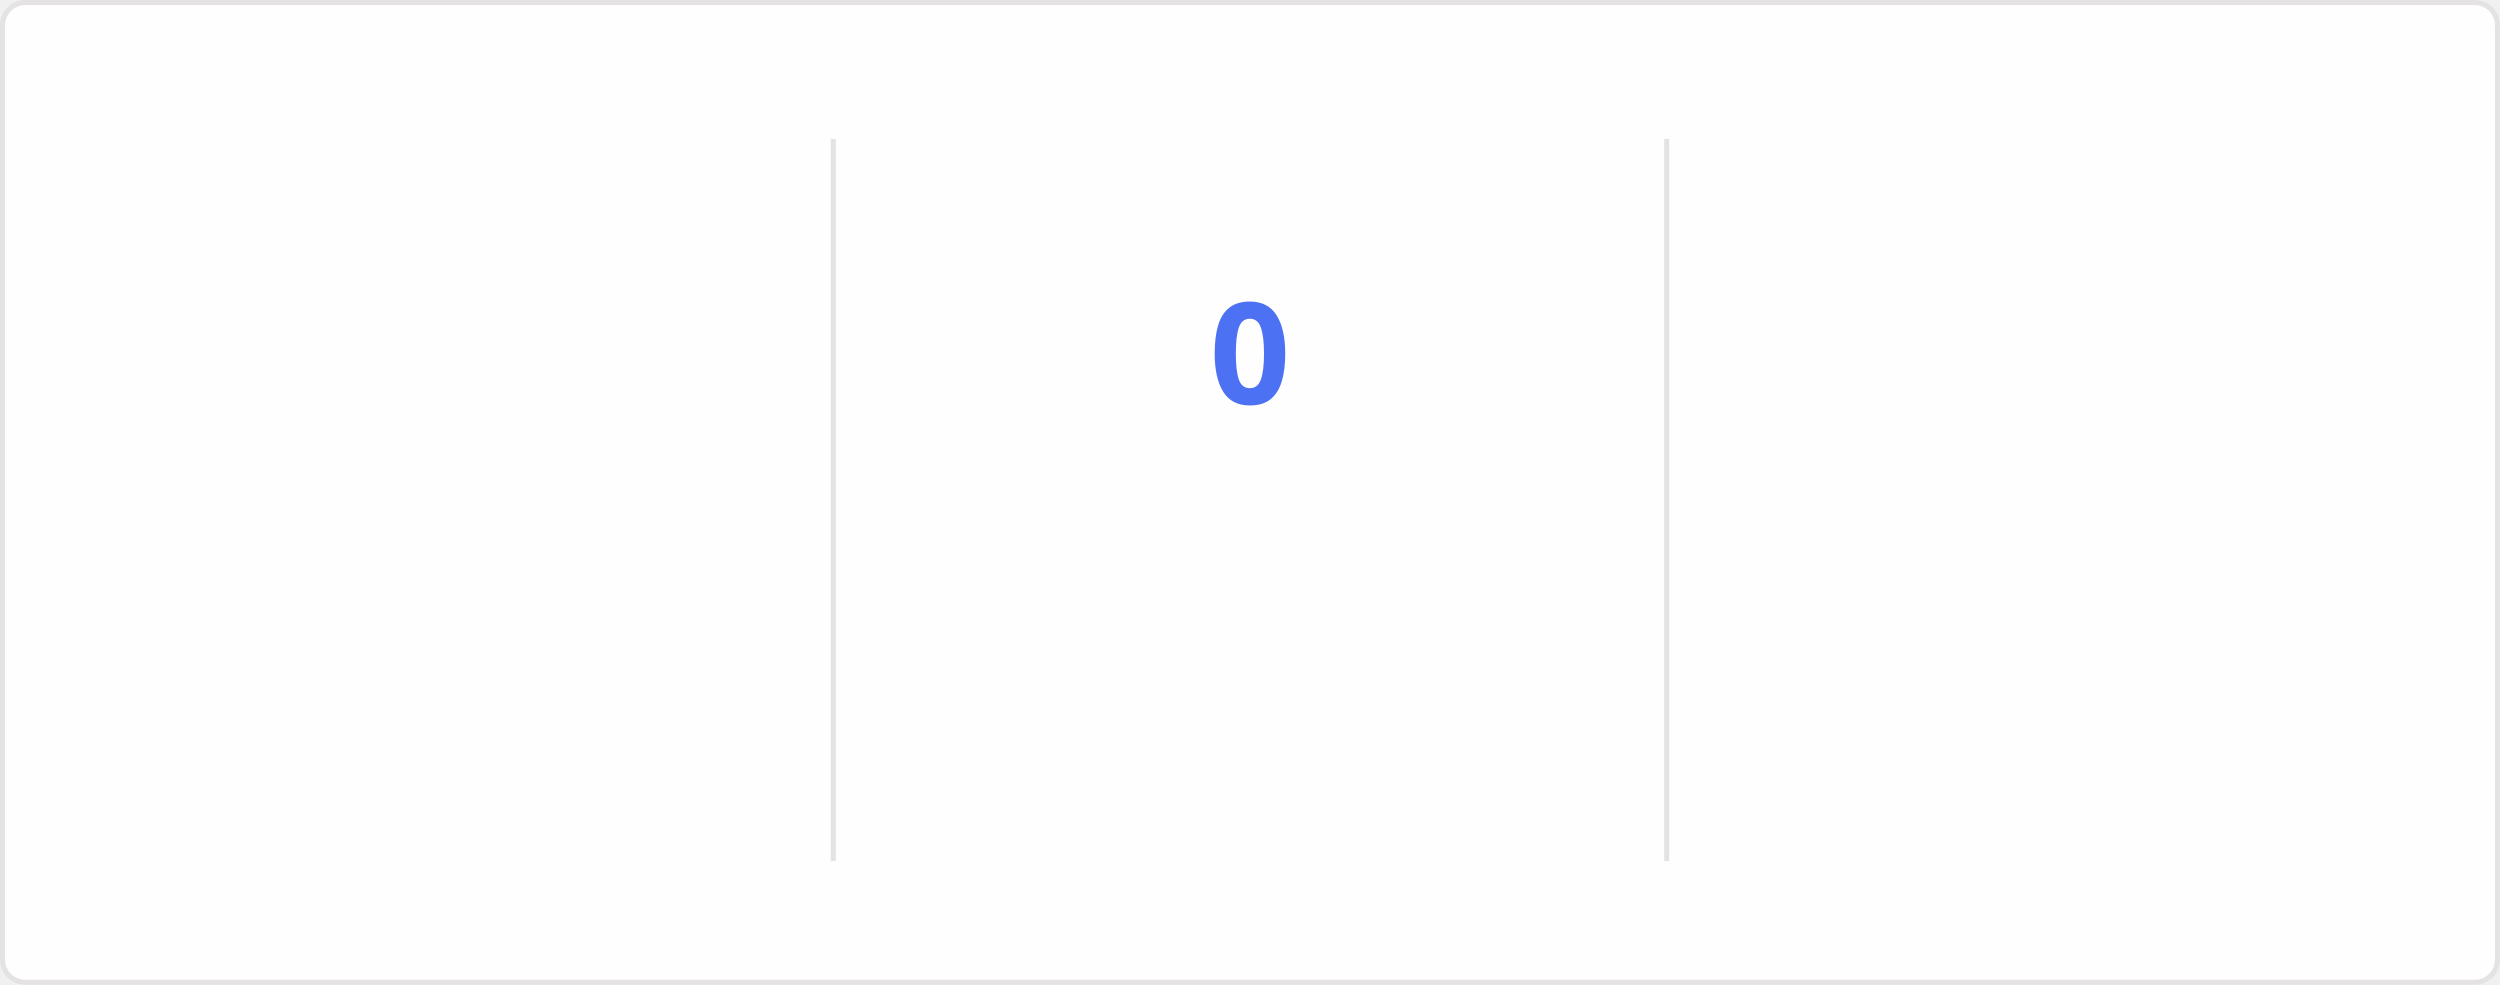
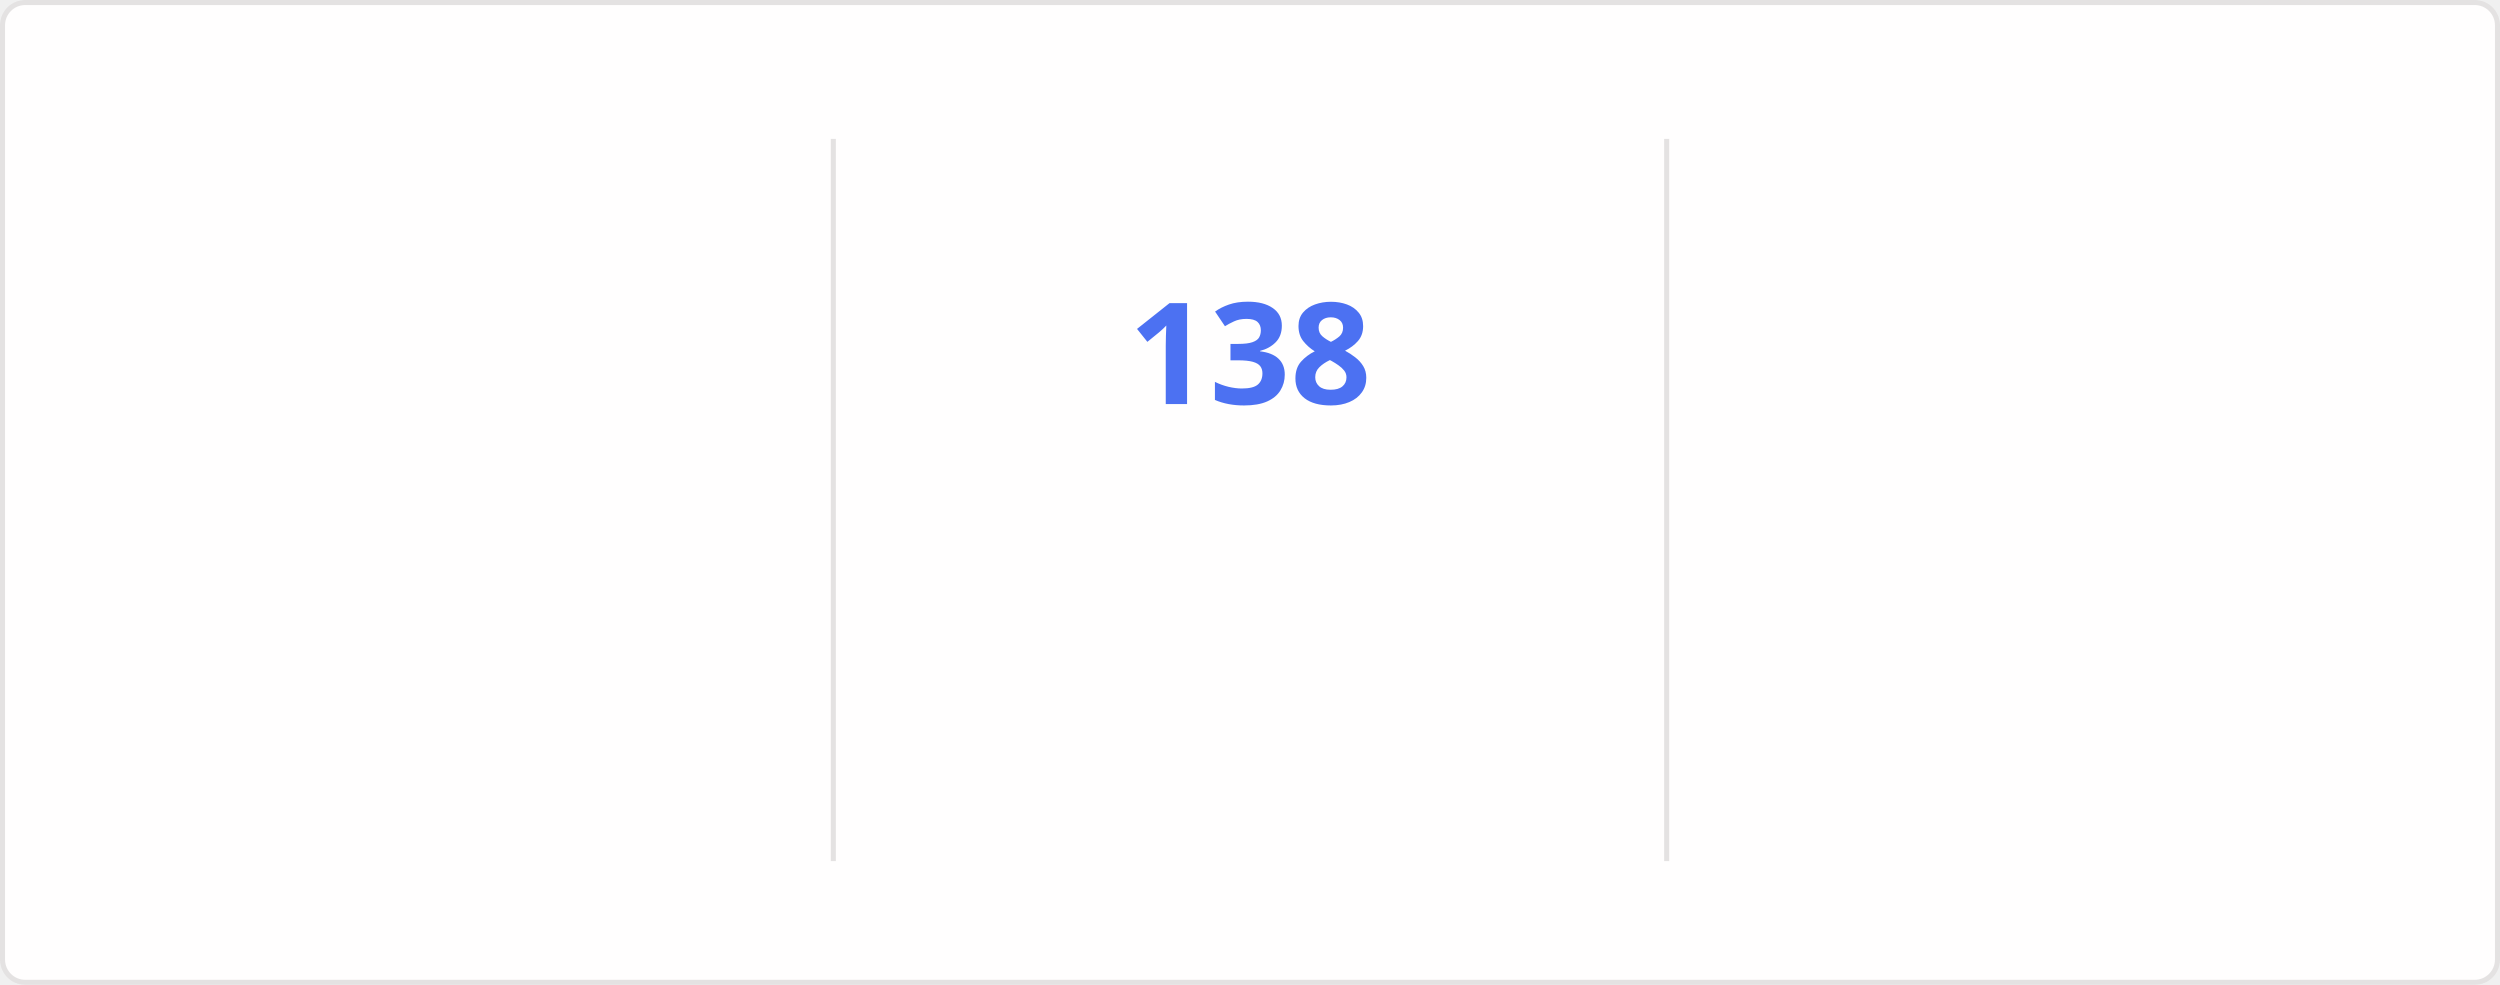
<svg xmlns="http://www.w3.org/2000/svg" style="isolation: isolate" viewBox="0 0 495 195" width="495px" height="195px" direction="ltr">
  <style>
    @keyframes currstreak {
      0% { font-size: 3px; opacity: 0.2; }
      80% { font-size: 34px; opacity: 1; }
      100% { font-size: 28px; opacity: 1; }
    }
    @keyframes fadein {
      0% { opacity: 0; }
      100% { opacity: 1; }
    }
    .big-number {
      font-family: "Segoe UI", Ubuntu, sans-serif;
      font-weight: 700;
      font-size: 28px;
      fill: #2f80ed;
    }
    .label {
      font-family: "Segoe UI", Ubuntu, sans-serif;
      font-weight: 400;
      font-size: 14px;
      fill: #2f80ed;
    }
    .range-text {
      font-family: "Segoe UI", Ubuntu, sans-serif;
      font-weight: 400;
      font-size: 12px;
      fill: #434d58;
    }
    .current-streak-num {
      font-family: "Segoe UI", Ubuntu, sans-serif;
      font-weight: 700;
      font-size: 28px;
      fill: #4c71f2;
    }</style>
  <defs>
    <clipPath id="outer_rectangle">
      <rect width="495" height="195" rx="4.5" />
    </clipPath>
    <mask id="mask_out_ring_behind_fire">
      <rect width="495" height="195" fill="white" />
      <ellipse id="mask-ellipse" cx="247.5" cy="32" rx="13" ry="18" fill="black" />
    </mask>
  </defs>
  <g clip-path="url(#outer_rectangle)">
    <g style="isolation: isolate">
      <rect fill="#fffefe" rx="4.5" x="0.5" y="0.5" width="494" height="194" stroke="#e4e2e2" />
    </g>
    <g style="isolation: isolate">
      <line x1="165" y1="28" x2="165" y2="170" vector-effect="non-scaling-stroke" stroke-width="1" stroke="#e4e2e2" stroke-linejoin="miter" stroke-linecap="square" stroke-miterlimit="3" />
      <line x1="330" y1="28" x2="330" y2="170" vector-effect="non-scaling-stroke" stroke-width="1" stroke="#e4e2e2" stroke-linejoin="miter" stroke-linecap="square" stroke-miterlimit="3" />
    </g>
    <g style="isolation: isolate">
      <g transform="translate(82.5, 48)">
        <text x="0" y="32" stroke-width="0" text-anchor="middle" class="big-number" style="opacity: 0; animation: fadein 0.5s linear forwards 0.6s">
            7.3K
          </text>
      </g>
      <g transform="translate(82.5, 84)">
        <text x="0" y="32" stroke-width="0" text-anchor="middle" class="label" style="opacity: 0; animation: fadein 0.5s linear forwards 0.7s">
            Total Contributions
          </text>
      </g>
      <g transform="translate(82.5, 114)">
        <text x="0" y="32" stroke-width="0" text-anchor="middle" class="range-text" style="opacity: 0; animation: fadein 0.5s linear forwards 0.8s">
            Nov 23 - Present
          </text>
      </g>
    </g>
    <g style="isolation: isolate">
      <g mask="url(#mask_out_ring_behind_fire)">
        <circle cx="247.5" cy="71" r="40" fill="none" stroke="#2f80ed" stroke-width="5" style="opacity: 0; animation: fadein 0.5s linear forwards 0.4s" />
      </g>
      <g transform="translate(247.5, 19.5)" stroke-opacity="0" style="opacity: 0; animation: fadein 0.5s linear forwards 0.6s">
        <path d="M -12 -0.5 L 15 -0.5 L 15 23.5 L -12 23.5 L -12 -0.5 Z" fill="none" />
        <path d="M 1.5 0.67 C 1.5 0.67 2.24 3.32 2.24 5.47 C 2.24 7.53 0.89 9.2 -1.17 9.2 C -3.23 9.2 -4.79 7.53 -4.79 5.47 L -4.76 5.11 C -6.78 7.51 -8 10.62 -8 13.99 C -8 18.41 -4.42 22 0 22 C 4.42 22 8 18.41 8 13.99 C 8 8.6 5.41 3.79 1.5 0.67 Z M -0.29 19 C -2.07 19 -3.51 17.6 -3.51 15.86 C -3.51 14.24 -2.46 13.1 -0.7 12.74 C 1.07 12.38 2.9 11.53 3.92 10.16 C 4.31 11.45 4.51 12.81 4.51 14.2 C 4.51 16.85 2.36 19 -0.29 19 Z" fill="#2f80ed" stroke-opacity="0" />
      </g>
      <g transform="translate(247.5, 48)">
        <text x="0" y="32" stroke-width="0" text-anchor="middle" class="current-streak-num" style="animation: currstreak 0.6s linear forwards">
-             0
+             138
          </text>
      </g>
      <g transform="translate(247.5, 108)">
        <text x="0" y="32" stroke-width="0" text-anchor="middle" class="label" style="opacity: 0; animation: fadein 0.5s linear forwards 0.9s">
            Current Streak
          </text>
      </g>
      <g transform="translate(247.5, 145)">
        <text x="0" y="21" stroke-width="0" text-anchor="middle" class="range-text" style="opacity: 0; animation: fadein 0.5s linear forwards 0.9s">
-             0 days
+             Jul 12 - Nov 26
          </text>
      </g>
    </g>
    <g style="isolation: isolate">
      <g transform="translate(412.5, 48)">
        <text x="0" y="32" stroke-width="0" text-anchor="middle" class="big-number" style="opacity: 0; animation: fadein 0.5s linear forwards 1.2s">
-             137
+             138
          </text>
      </g>
      <g transform="translate(412.5, 84)">
        <text x="0" y="32" stroke-width="0" text-anchor="middle" class="label" style="opacity: 0; animation: fadein 0.5s linear forwards 1.3s">
            Longest Streak
          </text>
      </g>
      <g transform="translate(412.5, 114)">
        <text x="0" y="32" stroke-width="0" text-anchor="middle" class="range-text" style="opacity: 0; animation: fadein 0.5s linear forwards 1.4s">
-             Jul 12 - Nov 25
+             Jul 12 - Nov 26
          </text>
      </g>
    </g>
  </g>
</svg>
